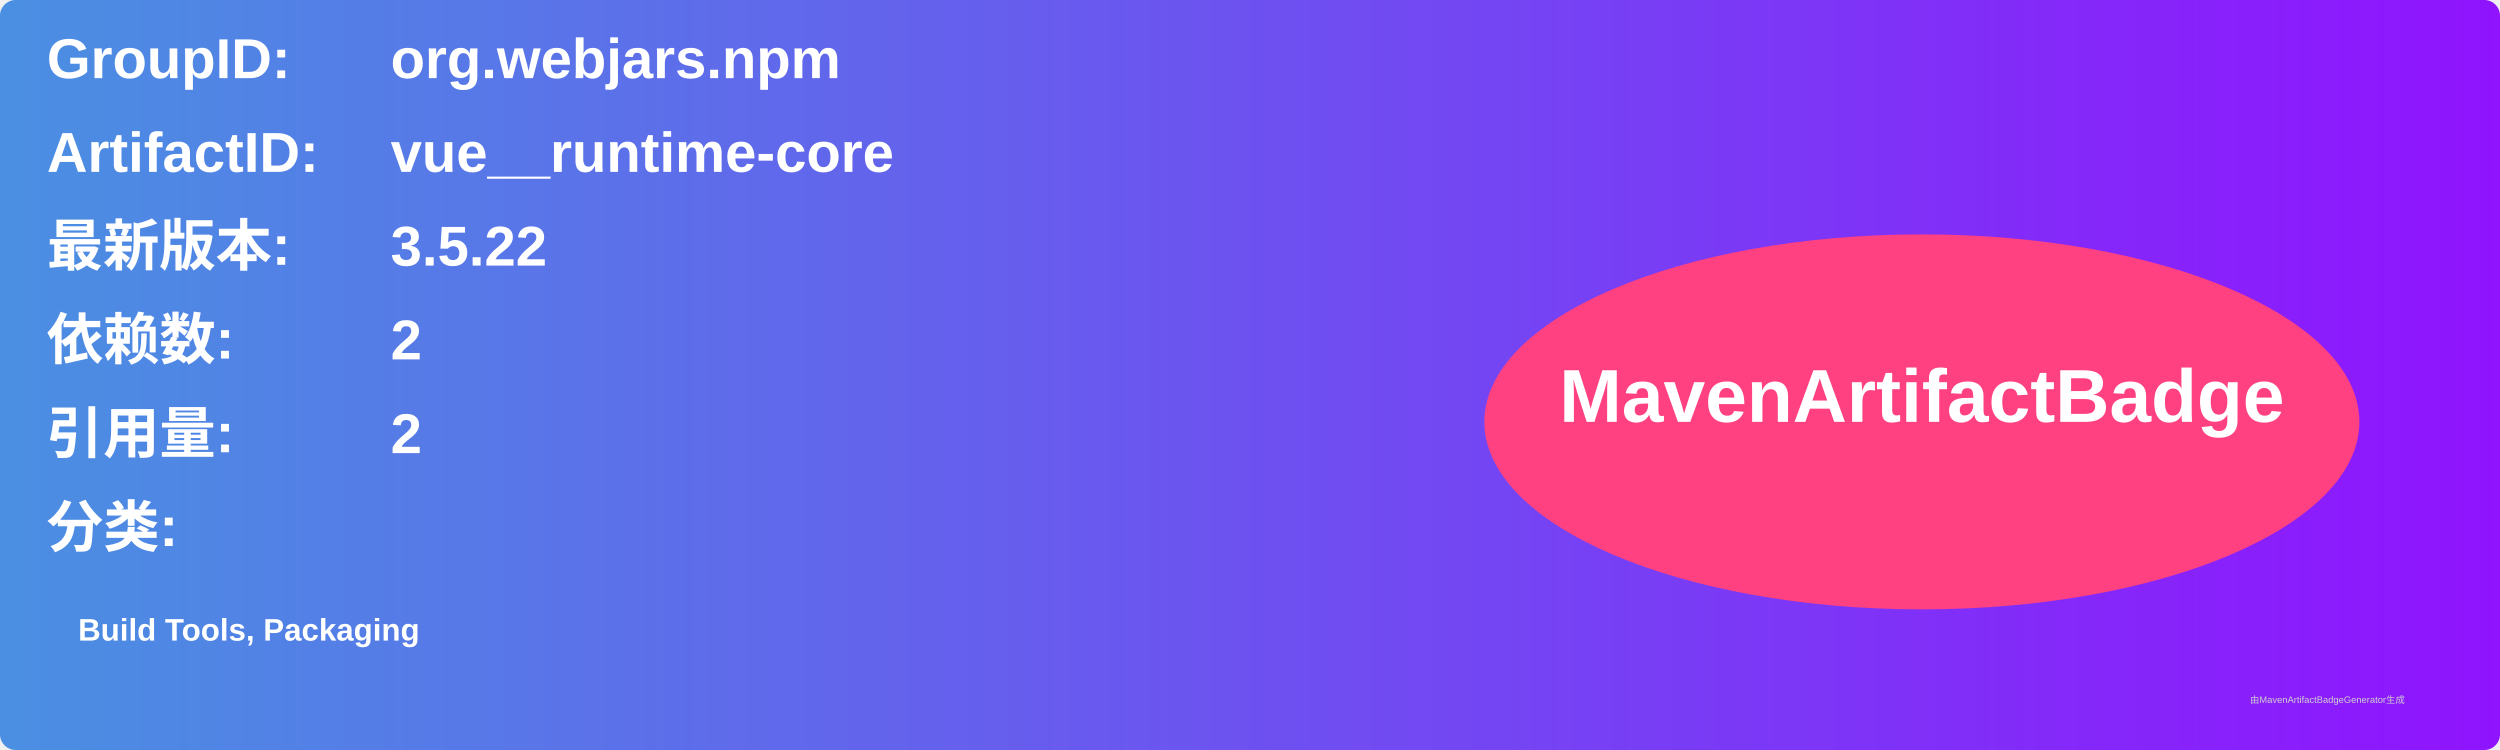
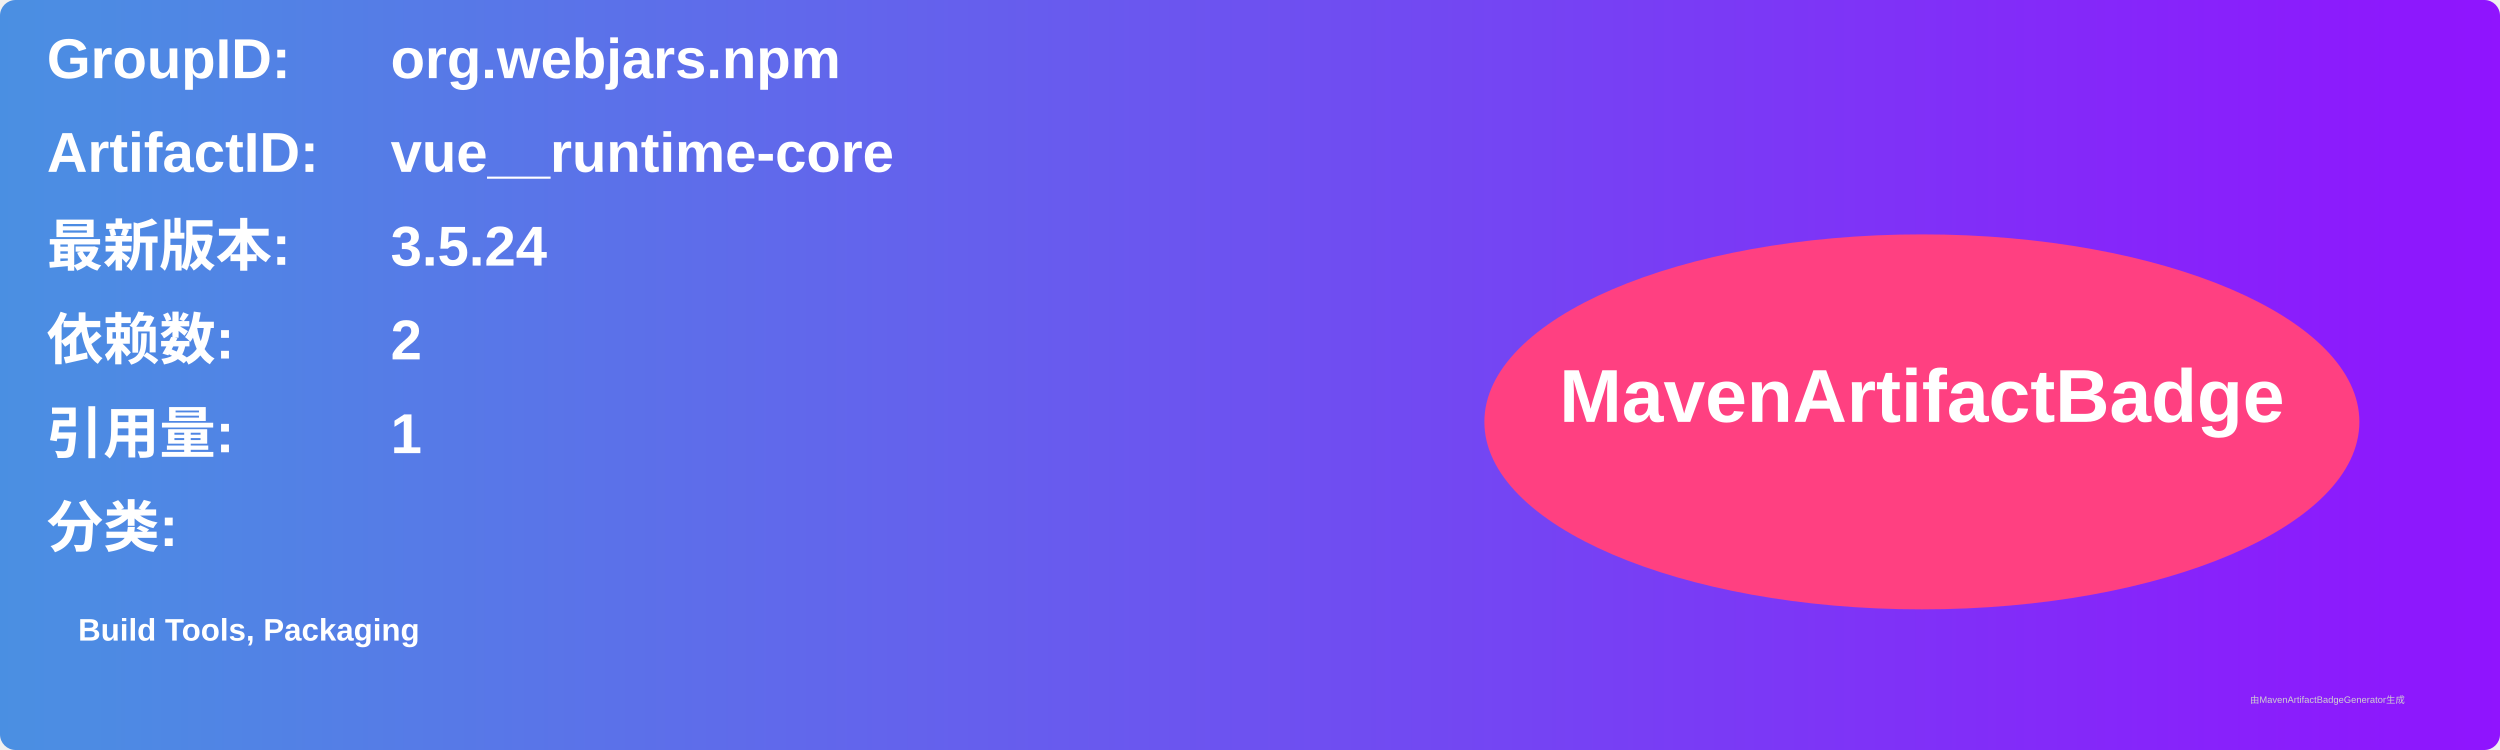
<svg xmlns="http://www.w3.org/2000/svg" width="800" height="240" viewBox="0 0 800 240">
  <linearGradient id="grad" x1="0%" y1="0%" x2="100%" y2="0%">
    <stop offset="0%" stop-color="#4a90e2" />
    <stop offset="100%" stop-color="#9013fe" />
  </linearGradient>
  <rect width="100%" height="100%" rx="5" ry="5" fill="url(#grad)" />
  <g transform="translate(15, 15)">
    <text x="0" y="10" font-family="Arial" font-size="18" fill="white" font-weight="bold" width="260">GroupID:</text>
    <text x="110" y="10" font-family="Arial" font-size="18" fill="white" font-weight="bold" width="460">org.webjars.npm</text>
    <text x="0" y="40" font-family="Arial" font-size="18" fill="white" font-weight="bold" width="260">ArtifactID:</text>
    <text x="110" y="40" font-family="Arial" font-size="18" fill="white" font-weight="bold" width="460">vue__runtime-core</text>
    <text x="0" y="70" font-family="Arial" font-size="18" fill="white" font-weight="bold">最新版本:</text>
    <text x="110" y="70" font-family="Arial" font-size="18" fill="white" font-weight="bold">
-       <tspan font-weight="bold">3.5.22</tspan>
+       <tspan font-weight="bold">3.5.24</tspan>
    </text>
    <text x="0" y="100" font-family="Arial" font-size="18" fill="white" font-weight="bold">依赖数: </text>
    <text x="110" y="100" font-family="Arial" font-size="18" fill="white">
      <tspan font-weight="bold">2</tspan>
    </text>
    <text x="0" y="130" font-family="Arial" font-size="18" fill="white" font-weight="bold">引用量: </text>
    <text x="110" y="130" font-family="Arial" font-size="18" fill="white">
-       <tspan font-weight="bold">2</tspan>
+       <tspan font-weight="bold">1</tspan>
    </text>
    <text x="0" y="160" font-family="Arial" font-size="18" fill="white" font-weight="bold">分类:</text>
    <text x="10" y="190" font-family="Arial" font-size="10" fill="white">
      <tspan font-weight="bold">Build Tools, Packaging</tspan>
    </text>
    <ellipse cx="600" cy="120" rx="140" ry="60" fill="#ff4081" />
    <text x="600" y="120" text-anchor="middle" font-family="Arial" font-size="24" fill="white" font-weight="bold">MavenArtifactBadge</text>
  </g>
  <text x="720" y="225" font-family="Arial" font-size="3" fill="#d0d0d0">由MavenArtifactBadgeGenerator生成</text>
</svg>
